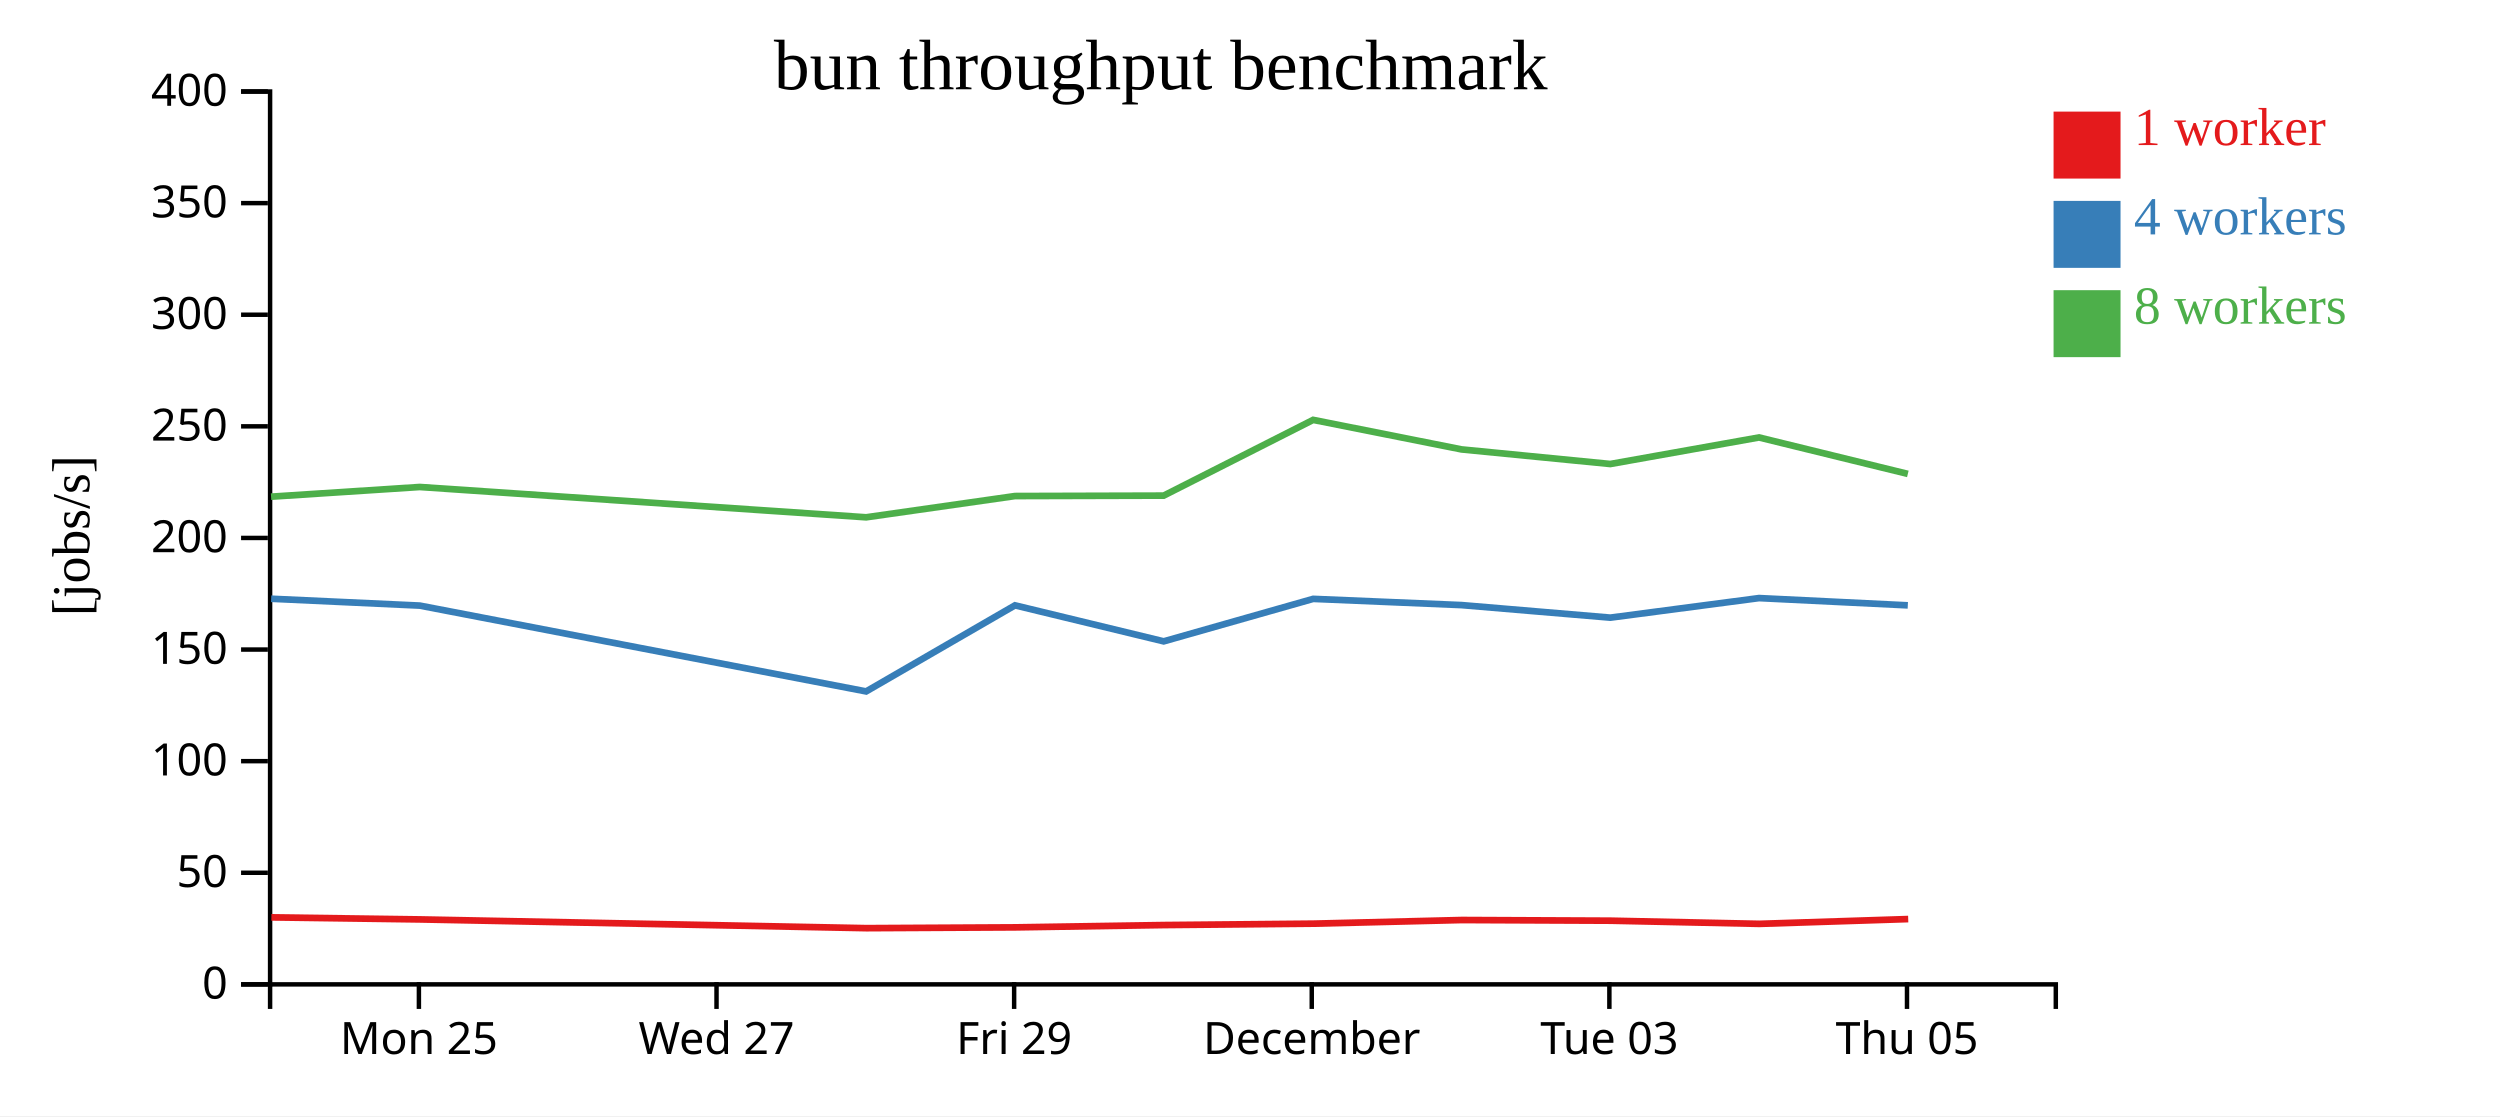
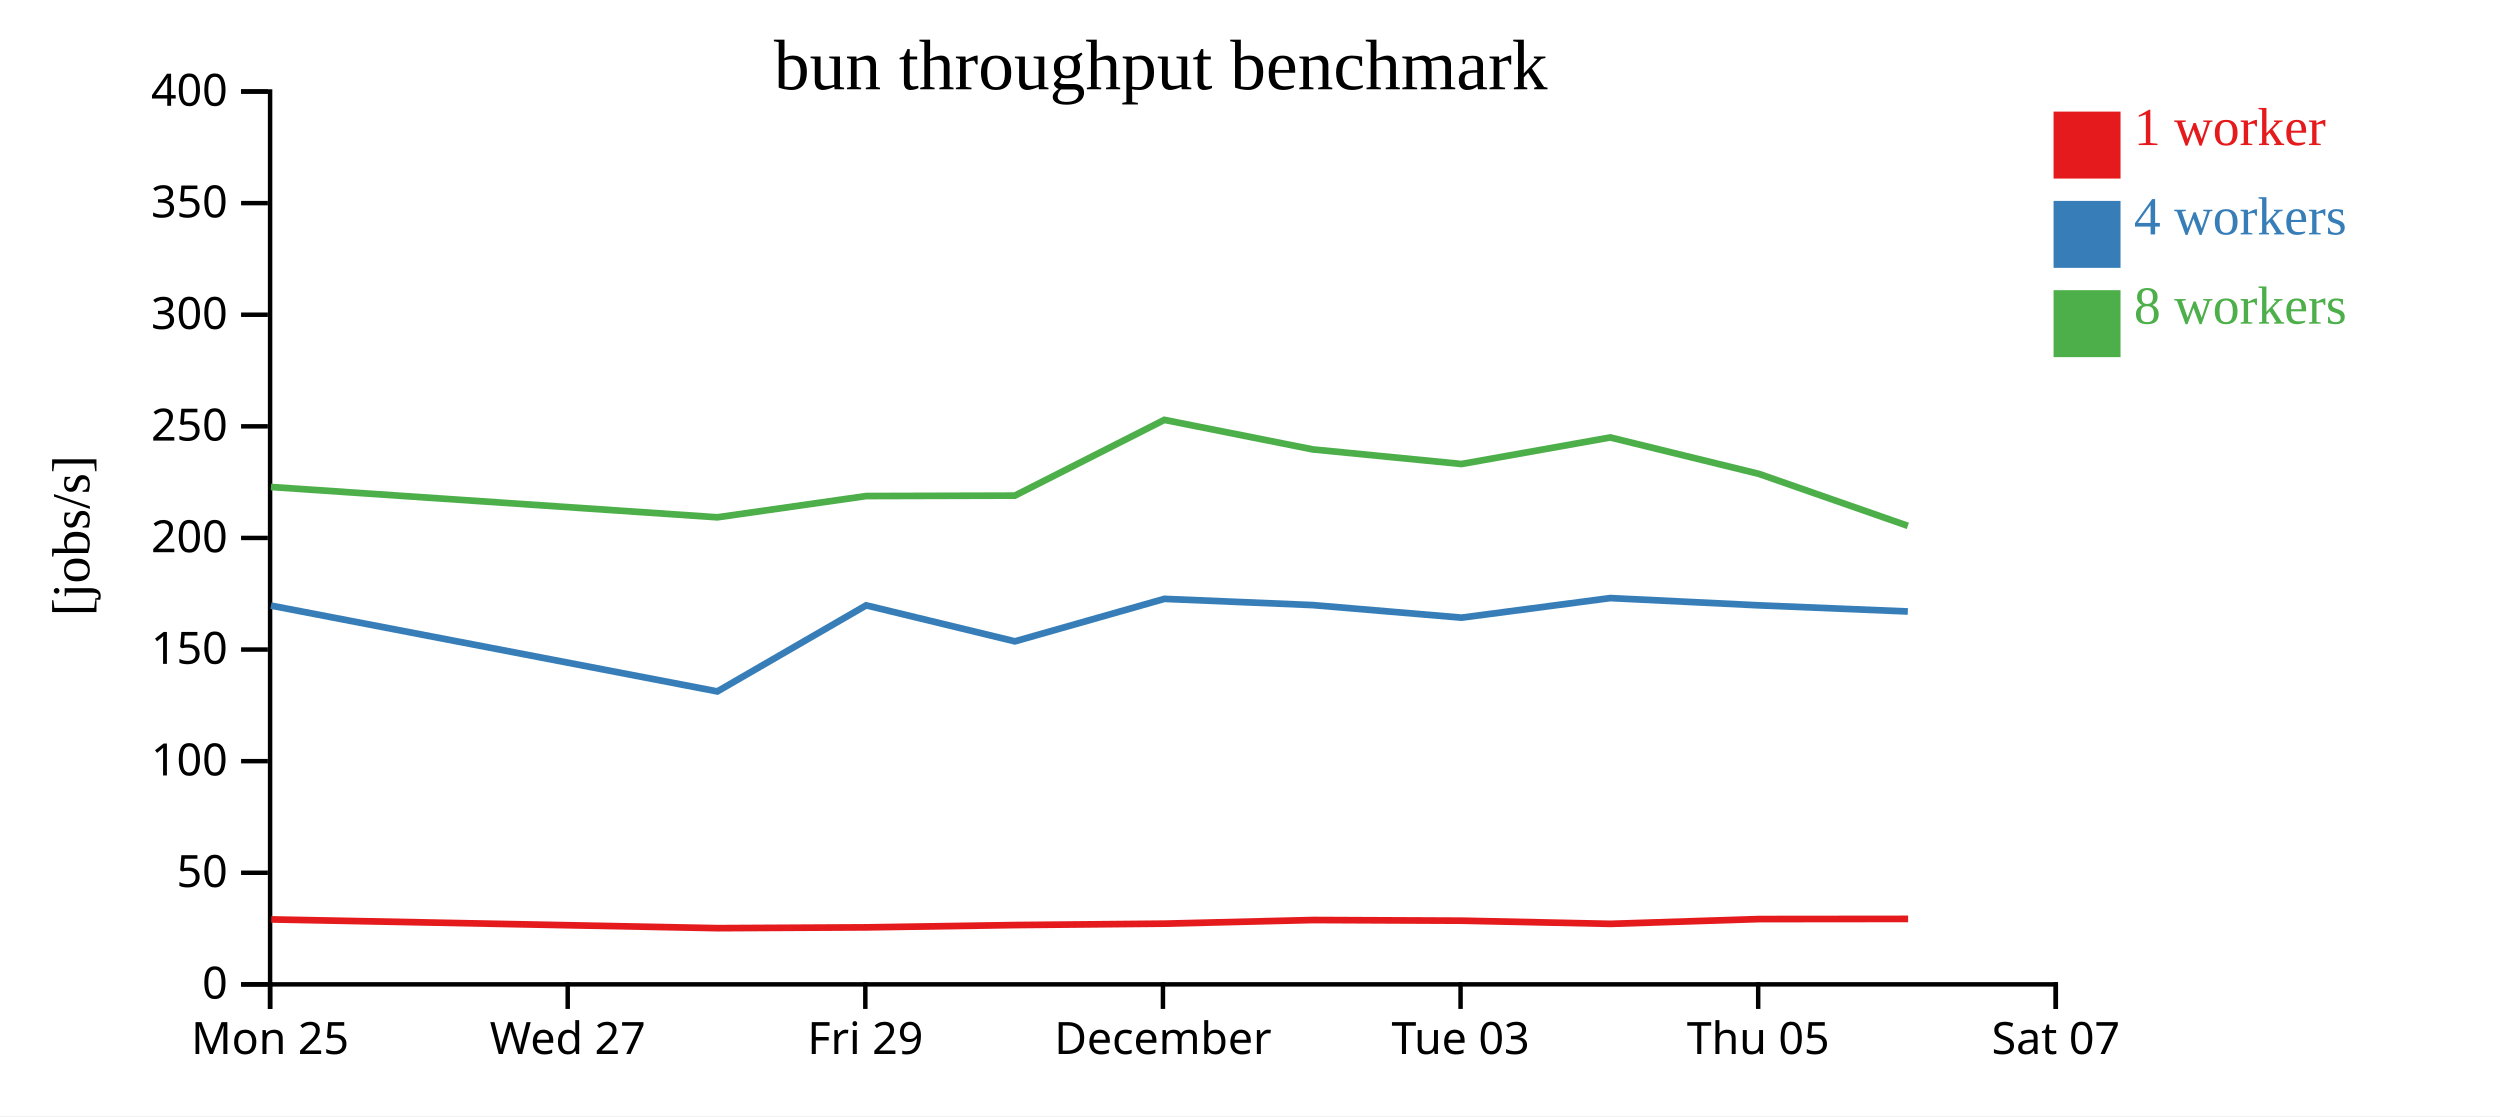
<svg xmlns="http://www.w3.org/2000/svg" width="560" height="250">
  <rect width="100%" height="100%" fill="white" />
  <g transform="translate(60,20)">
    <g transform="translate(0,200)" fill="none" font-size="10" font-family="sans-serif" text-anchor="middle">
      <path class="domain" stroke="currentColor" d="M0.5,6V0.5H400.5V6" />
-       <g class="tick" opacity="1" transform="translate(33.83333,0)">
+       <g class="tick" opacity="1" transform="translate(0.5,0)">
        <line stroke="currentColor" y2="6" />
        <text fill="currentColor" y="9" dy="0.71em">Mon 25</text>
      </g>
-       <g class="tick" opacity="1" transform="translate(100.5,0)">
+       <g class="tick" opacity="1" transform="translate(67.16667,0)">
        <line stroke="currentColor" y2="6" />
        <text fill="currentColor" y="9" dy="0.71em">Wed 27</text>
      </g>
-       <g class="tick" opacity="1" transform="translate(167.1667,0)">
+       <g class="tick" opacity="1" transform="translate(133.8333,0)">
        <line stroke="currentColor" y2="6" />
        <text fill="currentColor" y="9" dy="0.71em">Fri 29</text>
      </g>
-       <g class="tick" opacity="1" transform="translate(233.8333,0)">
+       <g class="tick" opacity="1" transform="translate(200.5,0)">
        <line stroke="currentColor" y2="6" />
        <text fill="currentColor" y="9" dy="0.71em">December</text>
      </g>
-       <g class="tick" opacity="1" transform="translate(300.5,0)">
+       <g class="tick" opacity="1" transform="translate(267.1667,0)">
        <line stroke="currentColor" y2="6" />
        <text fill="currentColor" y="9" dy="0.71em">Tue 03</text>
      </g>
-       <g class="tick" opacity="1" transform="translate(367.1667,0)">
+       <g class="tick" opacity="1" transform="translate(333.8333,0)">
        <line stroke="currentColor" y2="6" />
        <text fill="currentColor" y="9" dy="0.71em">Thu 05</text>
+       </g>
+       <g class="tick" opacity="1" transform="translate(400.5,0)">
+         <line stroke="currentColor" y2="6" />
+         <text fill="currentColor" y="9" dy="0.71em">Sat 07</text>
      </g>
    </g>
    <g fill="none" font-size="10" font-family="sans-serif" text-anchor="end">
      <path class="domain" stroke="currentColor" d="M-6,200.5H0.5V0.5H-6" />
      <g class="tick" opacity="1" transform="translate(0,200.5)">
        <line stroke="currentColor" x2="-6" />
        <text fill="currentColor" x="-9" dy="0.32em">0</text>
      </g>
      <g class="tick" opacity="1" transform="translate(0,175.5)">
        <line stroke="currentColor" x2="-6" />
        <text fill="currentColor" x="-9" dy="0.32em">50</text>
      </g>
      <g class="tick" opacity="1" transform="translate(0,150.5)">
        <line stroke="currentColor" x2="-6" />
        <text fill="currentColor" x="-9" dy="0.32em">100</text>
      </g>
      <g class="tick" opacity="1" transform="translate(0,125.5)">
        <line stroke="currentColor" x2="-6" />
        <text fill="currentColor" x="-9" dy="0.32em">150</text>
      </g>
      <g class="tick" opacity="1" transform="translate(0,100.5)">
        <line stroke="currentColor" x2="-6" />
        <text fill="currentColor" x="-9" dy="0.32em">200</text>
      </g>
      <g class="tick" opacity="1" transform="translate(0,75.5)">
        <line stroke="currentColor" x2="-6" />
        <text fill="currentColor" x="-9" dy="0.32em">250</text>
      </g>
      <g class="tick" opacity="1" transform="translate(0,50.5)">
        <line stroke="currentColor" x2="-6" />
        <text fill="currentColor" x="-9" dy="0.32em">300</text>
      </g>
      <g class="tick" opacity="1" transform="translate(0,25.5)">
        <line stroke="currentColor" x2="-6" />
        <text fill="currentColor" x="-9" dy="0.32em">350</text>
      </g>
      <g class="tick" opacity="1" transform="translate(0,0.5)">
        <line stroke="currentColor" x2="-6" />
        <text fill="currentColor" x="-9" dy="0.32em">400</text>
      </g>
    </g>
    <text text-anchor="middle" style="font-size: 12px" transform="rotate(-90)" y="-40" x="-100">[jobs/s]</text>
    <text text-anchor="middle" style="font-size: 16px" y="0" x="200">bun throughput benchmark</text>
-     <path class="line" fill="none" stroke="#e41a1c" stroke-width="1.5" d="M0.792,185.49L34.099,185.95L134.093,187.909L167.43,187.73L200.748,187.213L234.232,186.9L267.455,186.085L300.776,186.236L334.097,186.944L367.439,185.871" />
-     <path class="line" fill="none" stroke="#377eb8" stroke-width="1.5" d="M0.74,114.119L34.024,115.655L134.013,134.879L167.356,115.598L200.668,123.664L234.149,114.148L267.382,115.541L300.714,118.354L334.023,113.971L367.35,115.598" />
-     <path class="line" fill="none" stroke="#4daf4a" stroke-width="1.5" d="M0.717,91.257L34.021,89.086L134.01,95.877L167.347,91.115L200.661,91.02L234.145,74.055L267.377,80.668L300.703,83.937L334.019,77.989L367.355,86.157" />
+     <path class="line" fill="none" stroke="#e41a1c" stroke-width="1.5" d="M0.766,185.95L100.76,187.909L134.097,187.73L167.415,187.213L200.898,186.9L234.122,186.085L267.443,186.236L300.764,186.944L334.106,185.871L367.42,185.835" />
+     <path class="line" fill="none" stroke="#377eb8" stroke-width="1.5" d="M0.691,115.655L100.679,134.879L134.023,115.598L167.335,123.664L200.816,114.148L234.048,115.541L267.381,118.354L300.689,113.971L334.017,115.598L367.355,116.971" />
+     <path class="line" fill="none" stroke="#4daf4a" stroke-width="1.5" d="M0.687,89.086L100.677,95.877L134.014,91.115L167.328,91.02L200.812,74.055L234.044,80.668L267.37,83.937L300.686,77.989L334.022,86.157L367.36,97.792" />
    <rect class="dot" x="400" y="5" width="15" height="15" style="fill: #e41a1c;" />
    <rect class="dot" x="400" y="25" width="15" height="15" style="fill: #377eb8;" />
    <rect class="dot" x="400" y="45" width="15" height="15" style="fill: #4daf4a;" />
    <text class="label" x="418" y="12.5" style="fill: #e41a1c; alignment-baseline: middle;" text-anchor="left">1 worker</text>
    <text class="label" x="418" y="32.5" style="fill: #377eb8; alignment-baseline: middle;" text-anchor="left">4 workers</text>
    <text class="label" x="418" y="52.5" style="fill: #4daf4a; alignment-baseline: middle;" text-anchor="left">8 workers</text>
  </g>
</svg>
